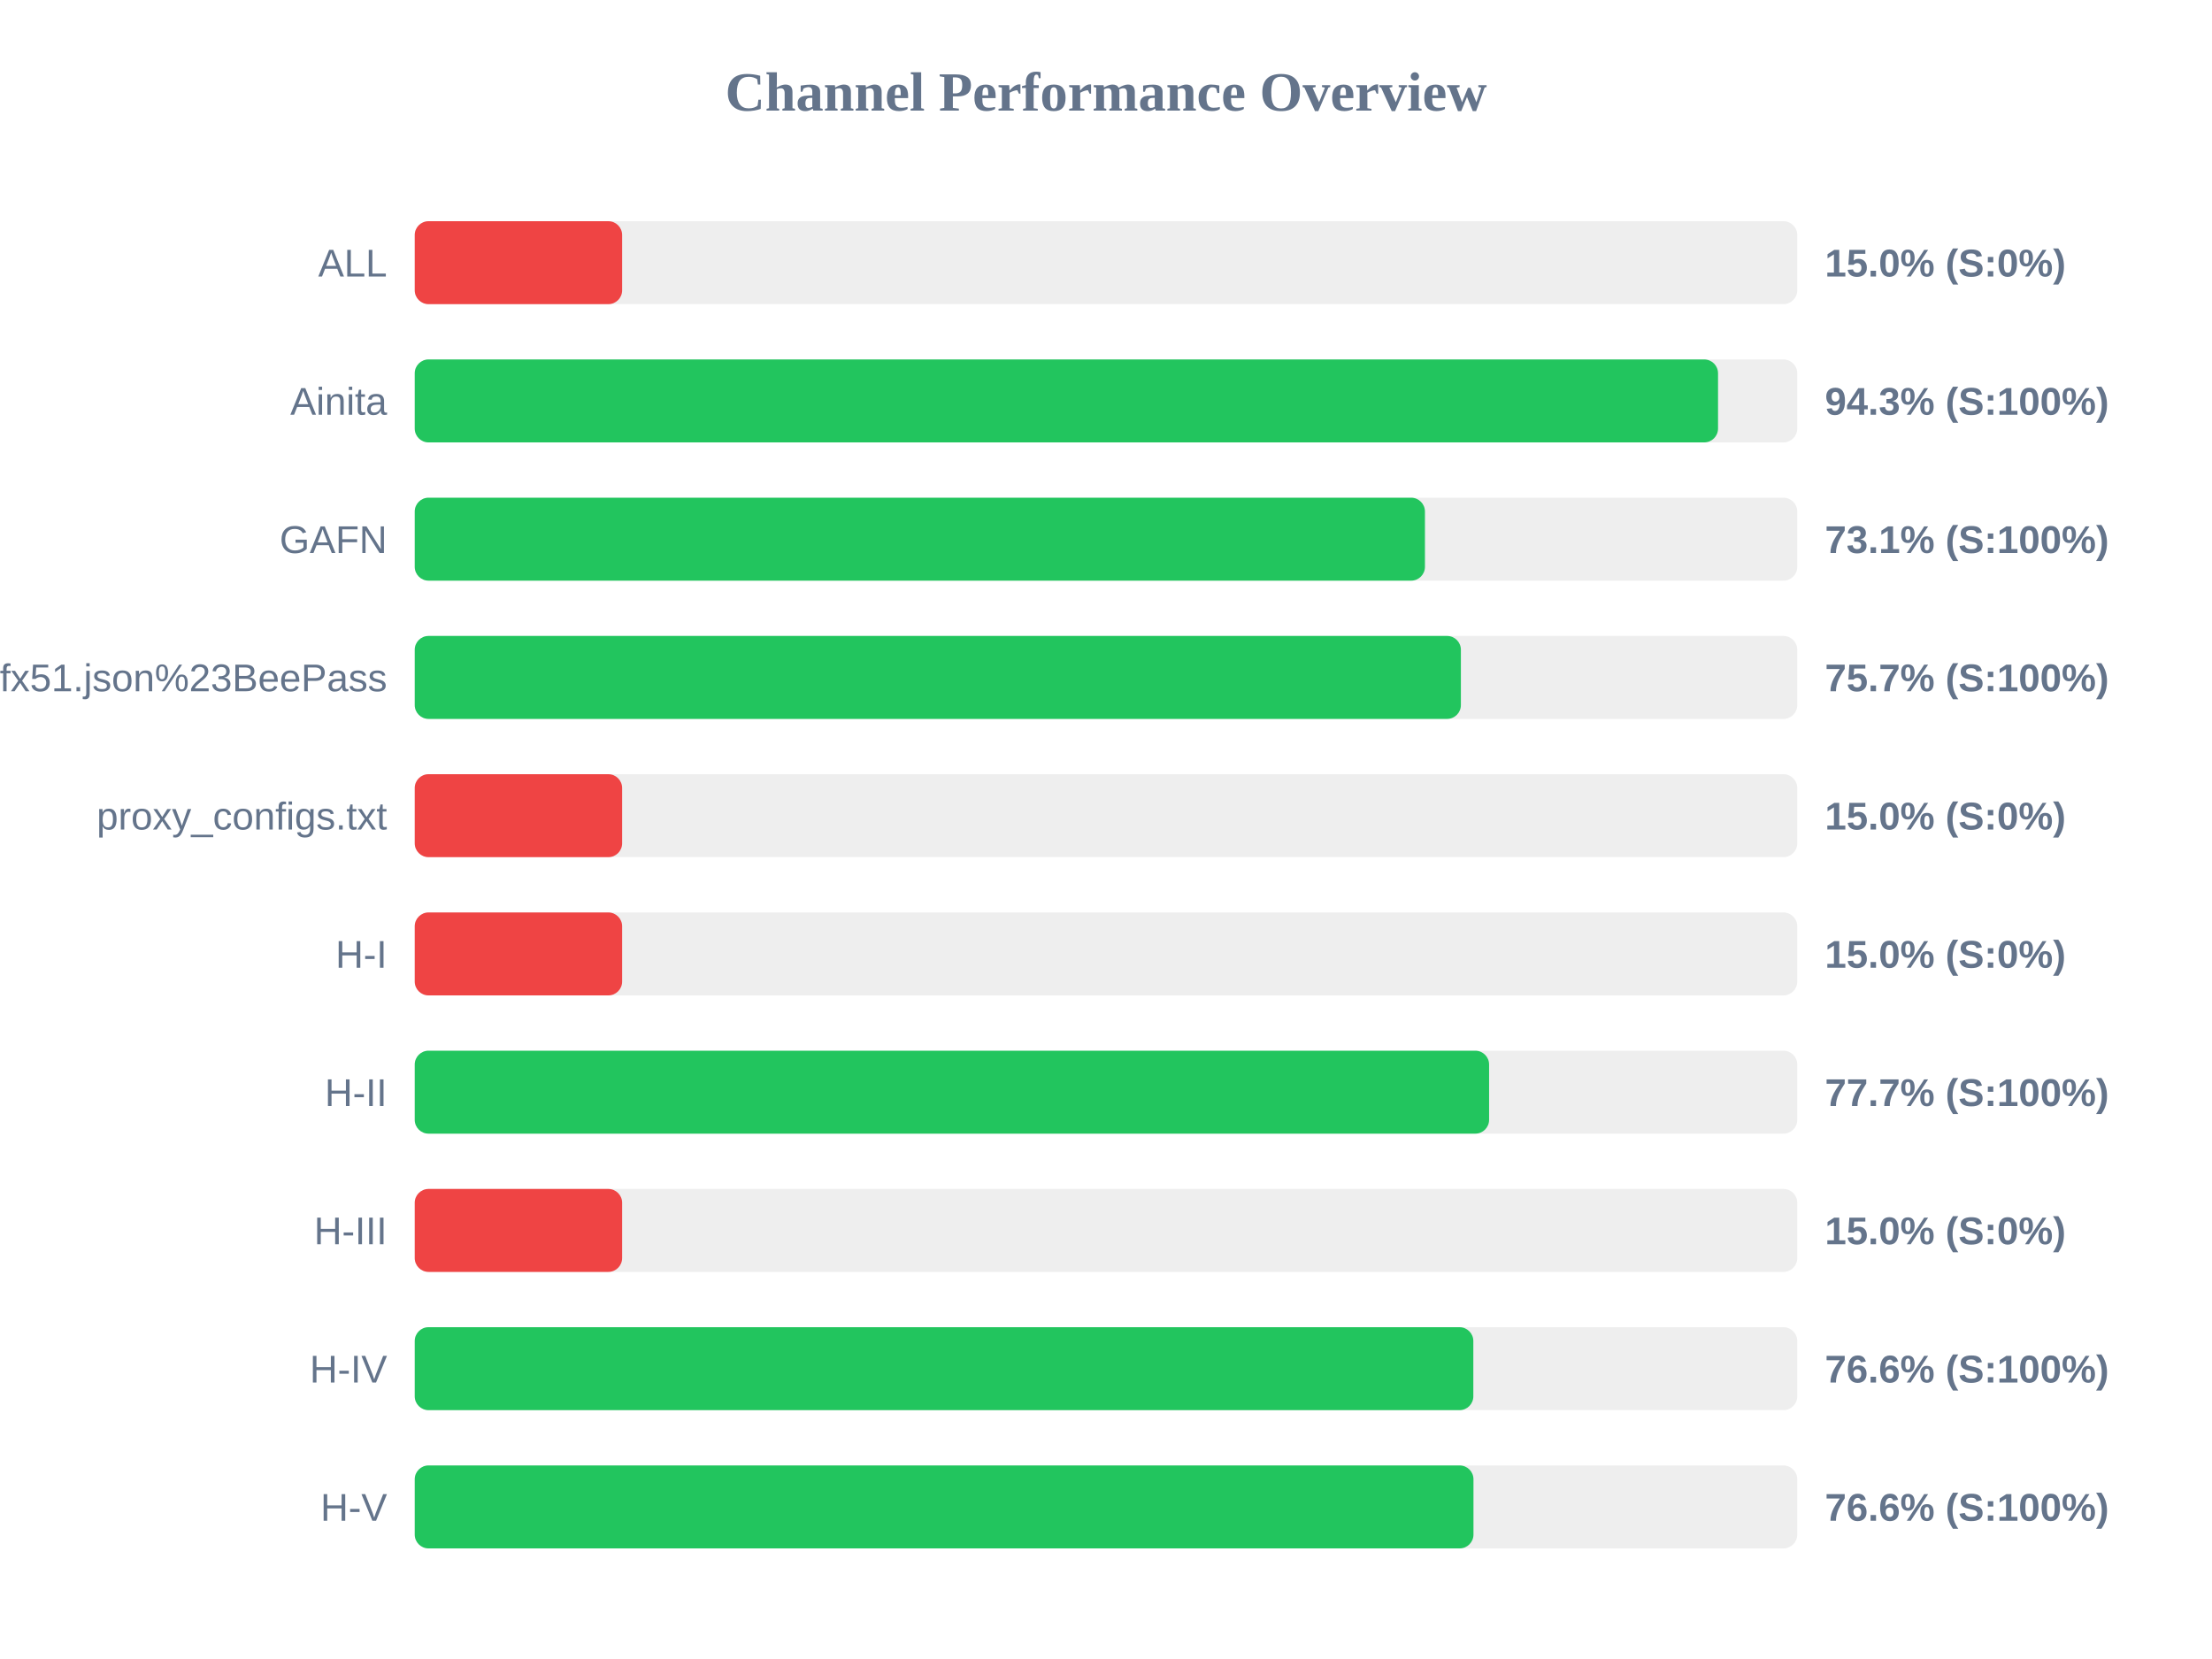
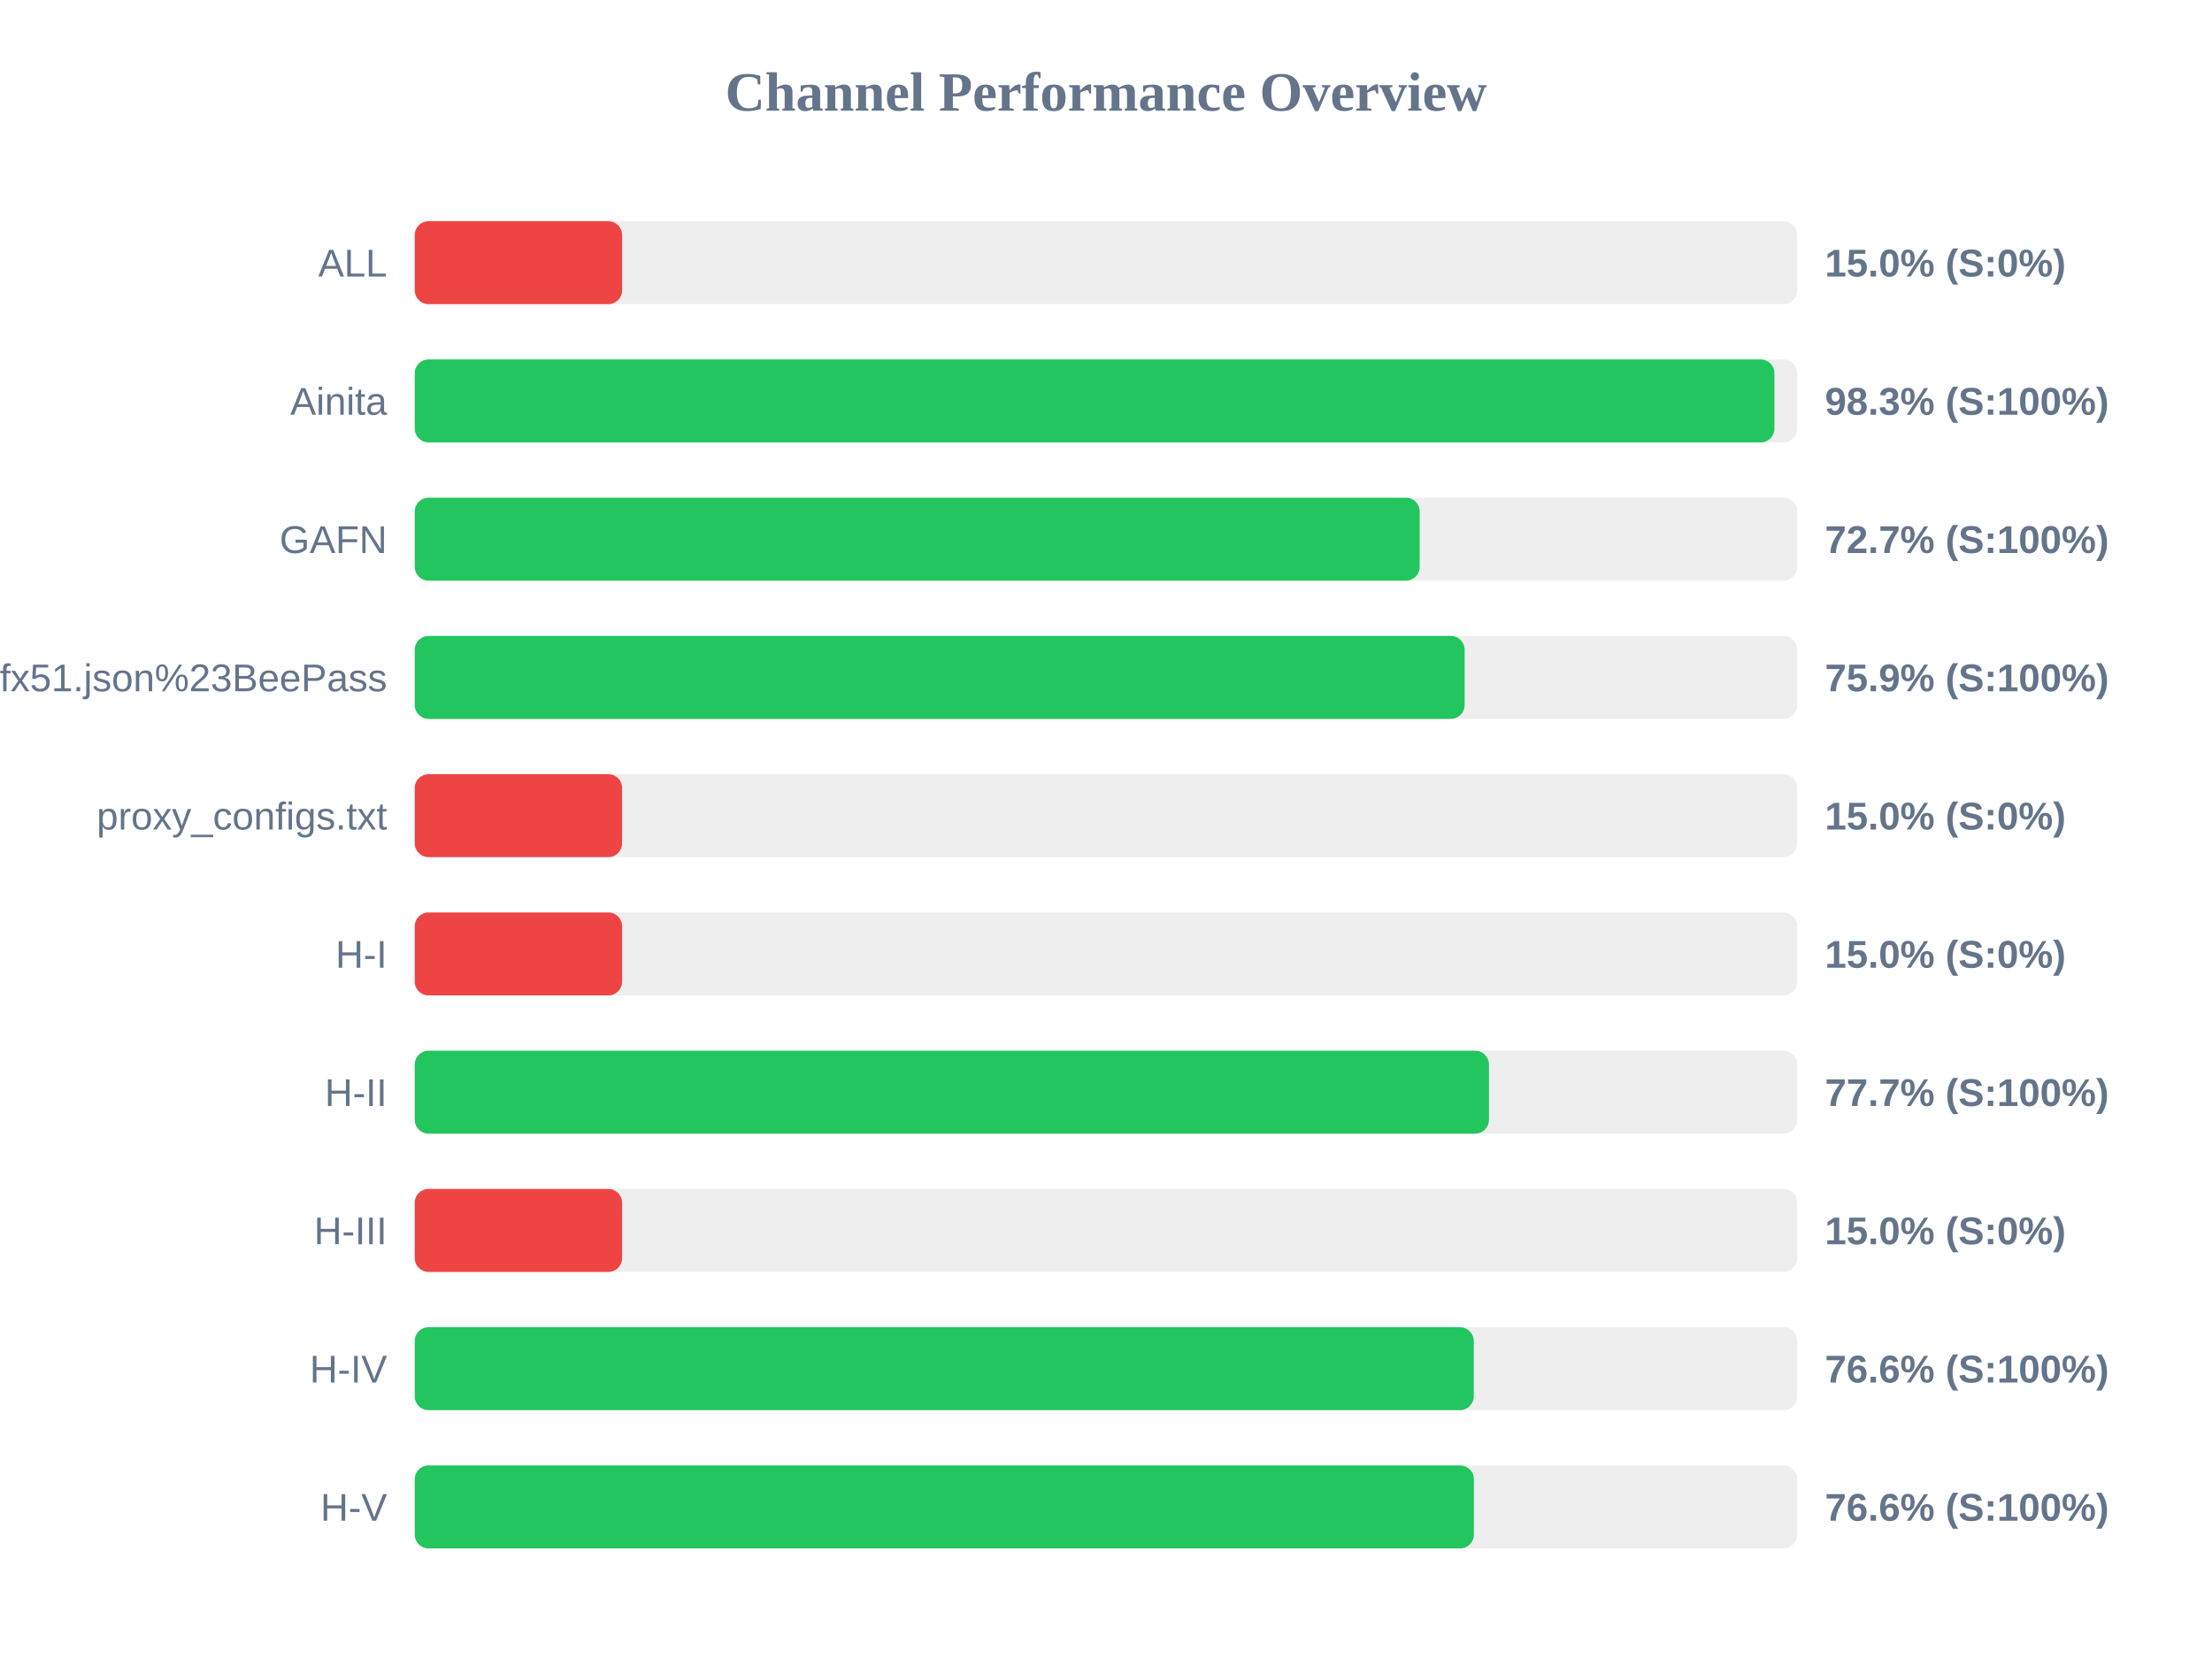
<svg xmlns="http://www.w3.org/2000/svg" width="800" height="600" version="1.1">
  <style>
        .row { font: 14px Arial; fill: #64748b; }
        .score { font: bold 14px Arial; fill: #64748b; }
    </style>
  <text x="400" y="40" text-anchor="middle" font-size="20px" font-weight="bold" fill="#64748b">Channel Performance Overview</text>
  <rect x="150" y="80" width="500" height="30" fill="#eee" rx="5" />
  <rect x="150" y="80" width="75.0" height="30" fill="#ef4444" rx="5" />
  <text x="140" y="100" text-anchor="end" class="row">ALL</text>
  <text x="660" y="100" text-anchor="start" class="score">15.0% (S:0%)</text>
  <rect x="150" y="130" width="500" height="30" fill="#eee" rx="5" />
-   <rect x="150" y="130" width="471.35" height="30" fill="#22c55e" rx="5" />
+   <rect x="150" y="130" width="491.75" height="30" fill="#22c55e" rx="5" />
  <text x="140" y="150" text-anchor="end" class="row">Ainita</text>
-   <text x="660" y="150" text-anchor="start" class="score">94.3% (S:100%)</text>
+   <text x="660" y="150" text-anchor="start" class="score">98.3% (S:100%)</text>
  <rect x="150" y="180" width="500" height="30" fill="#eee" rx="5" />
-   <rect x="150" y="180" width="365.35" height="30" fill="#22c55e" rx="5" />
+   <rect x="150" y="180" width="363.45" height="30" fill="#22c55e" rx="5" />
  <text x="140" y="200" text-anchor="end" class="row">GAFN</text>
-   <text x="660" y="200" text-anchor="start" class="score">73.1% (S:100%)</text>
+   <text x="660" y="200" text-anchor="start" class="score">72.7% (S:100%)</text>
  <rect x="150" y="230" width="500" height="30" fill="#eee" rx="5" />
-   <rect x="150" y="230" width="378.35" height="30" fill="#22c55e" rx="5" />
+   <rect x="150" y="230" width="379.7" height="30" fill="#22c55e" rx="5" />
  <text x="140" y="250" text-anchor="end" class="row">sub?s=ssconf%3A%2F%2Fs3.amazonaws.com%2Fbeedynconprd%2Fzf38bv6oxi1nv3wfkpmxyfl8yj5fargza3foantoalu16vznl0ckxx7bgf1ufx51.json%23BeePass</text>
-   <text x="660" y="250" text-anchor="start" class="score">75.7% (S:100%)</text>
+   <text x="660" y="250" text-anchor="start" class="score">75.9% (S:100%)</text>
  <rect x="150" y="280" width="500" height="30" fill="#eee" rx="5" />
  <rect x="150" y="280" width="75.0" height="30" fill="#ef4444" rx="5" />
  <text x="140" y="300" text-anchor="end" class="row">proxy_configs.txt</text>
  <text x="660" y="300" text-anchor="start" class="score">15.0% (S:0%)</text>
  <rect x="150" y="330" width="500" height="30" fill="#eee" rx="5" />
  <rect x="150" y="330" width="75.0" height="30" fill="#ef4444" rx="5" />
  <text x="140" y="350" text-anchor="end" class="row">H-I</text>
  <text x="660" y="350" text-anchor="start" class="score">15.0% (S:0%)</text>
  <rect x="150" y="380" width="500" height="30" fill="#eee" rx="5" />
-   <rect x="150" y="380" width="388.55" height="30" fill="#22c55e" rx="5" />
+   <rect x="150" y="380" width="388.5" height="30" fill="#22c55e" rx="5" />
  <text x="140" y="400" text-anchor="end" class="row">H-II</text>
  <text x="660" y="400" text-anchor="start" class="score">77.7% (S:100%)</text>
  <rect x="150" y="430" width="500" height="30" fill="#eee" rx="5" />
  <rect x="150" y="430" width="75.0" height="30" fill="#ef4444" rx="5" />
  <text x="140" y="450" text-anchor="end" class="row">H-III</text>
  <text x="660" y="450" text-anchor="start" class="score">15.0% (S:0%)</text>
  <rect x="150" y="480" width="500" height="30" fill="#eee" rx="5" />
-   <rect x="150" y="480" width="382.85" height="30" fill="#22c55e" rx="5" />
+   <rect x="150" y="480" width="383.0" height="30" fill="#22c55e" rx="5" />
  <text x="140" y="500" text-anchor="end" class="row">H-IV</text>
  <text x="660" y="500" text-anchor="start" class="score">76.6% (S:100%)</text>
  <rect x="150" y="530" width="500" height="30" fill="#eee" rx="5" />
-   <rect x="150" y="530" width="382.9" height="30" fill="#22c55e" rx="5" />
+   <rect x="150" y="530" width="383.05" height="30" fill="#22c55e" rx="5" />
  <text x="140" y="550" text-anchor="end" class="row">H-V</text>
  <text x="660" y="550" text-anchor="start" class="score">76.6% (S:100%)</text>
</svg>
